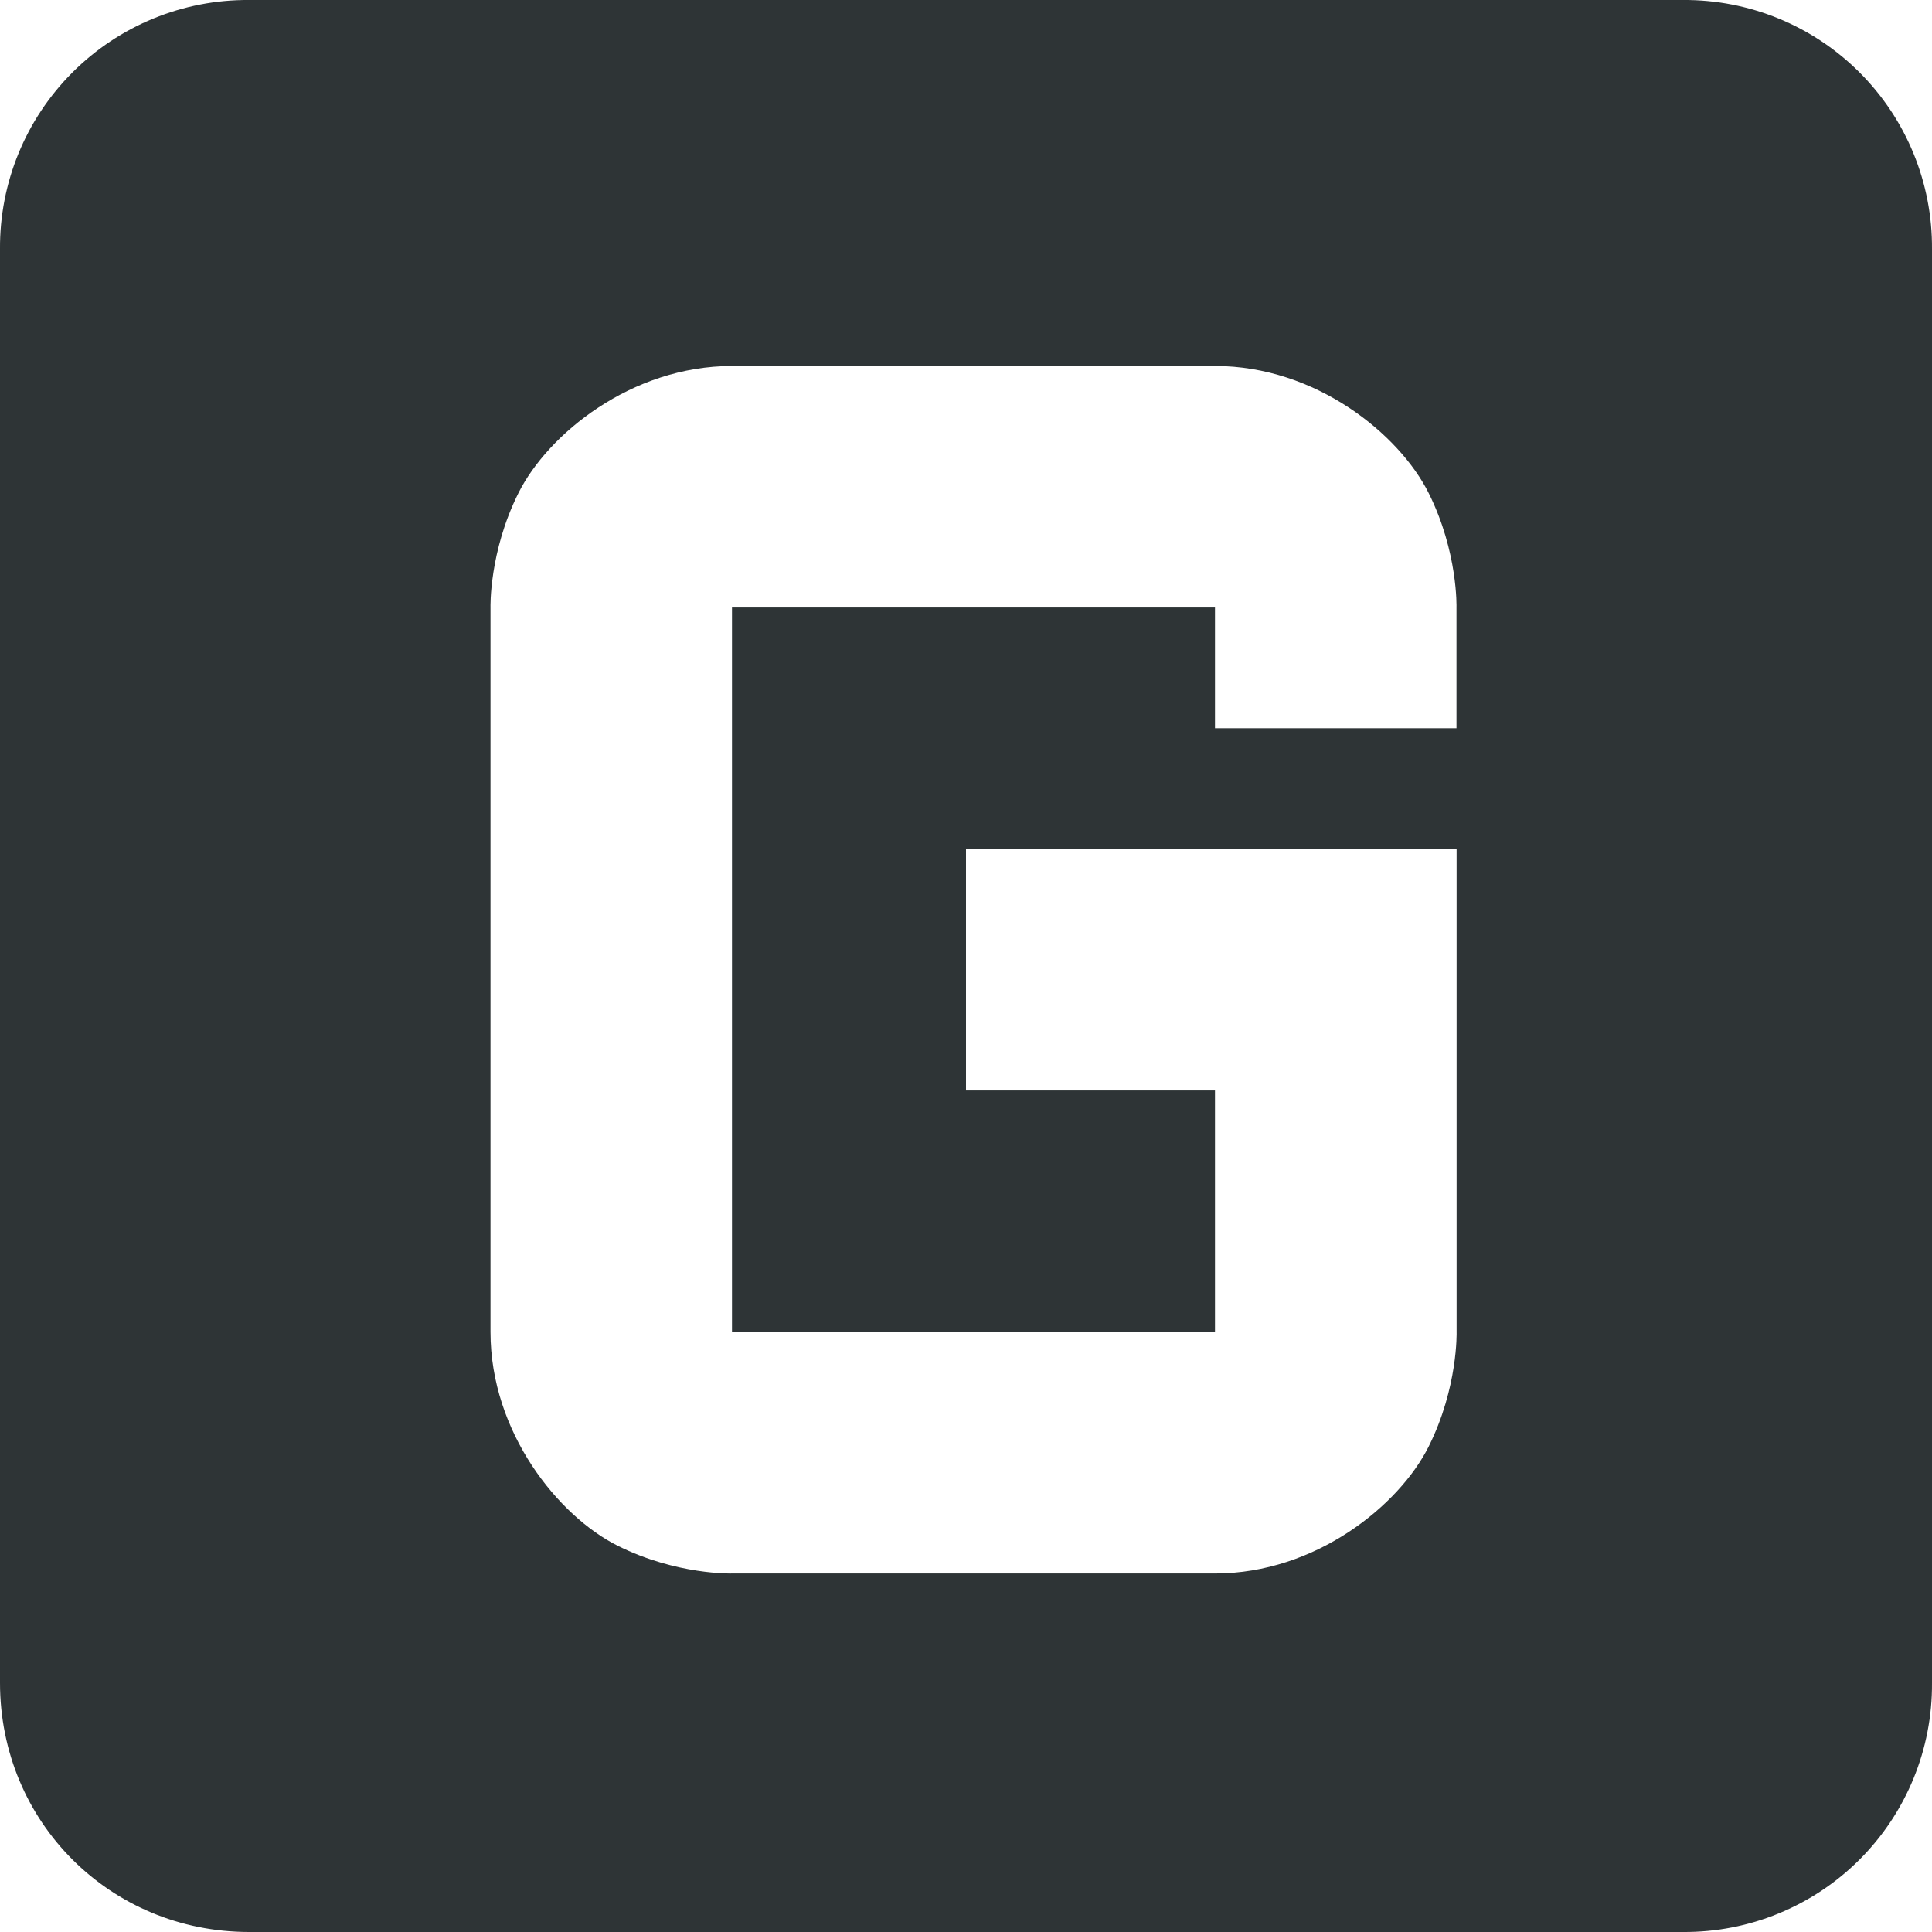
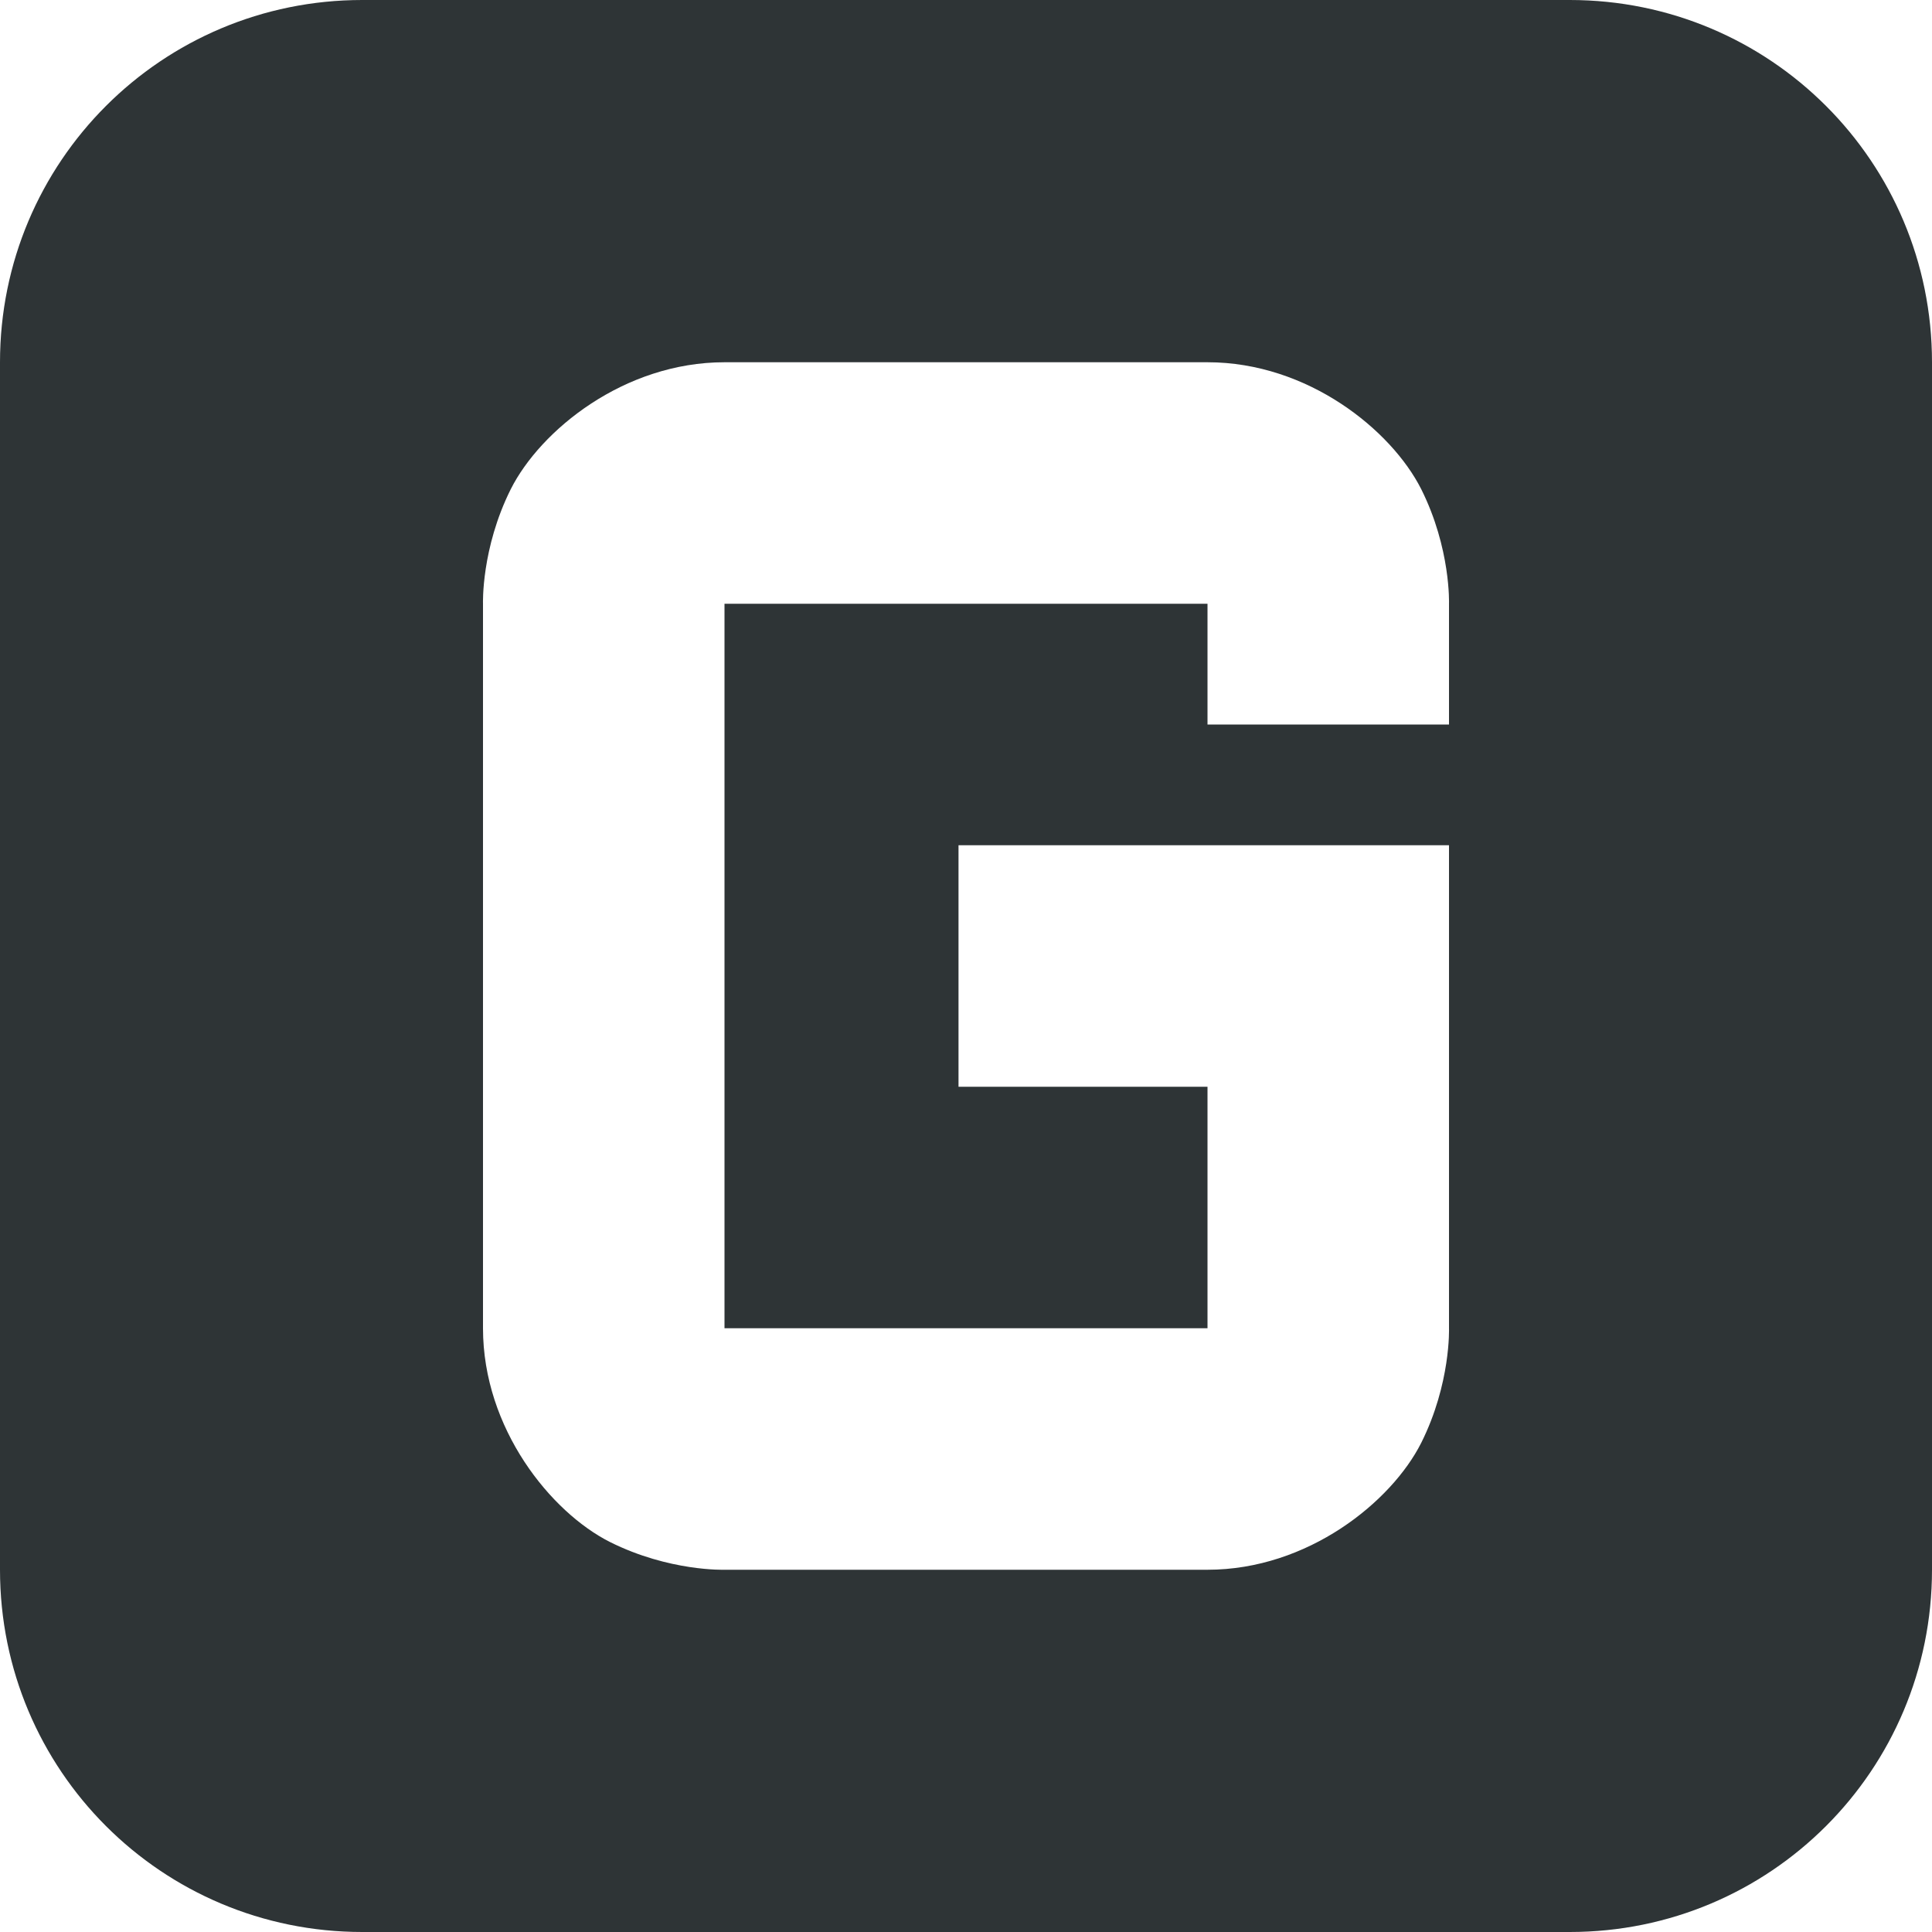
- <svg xmlns="http://www.w3.org/2000/svg" width="16" height="16">
-   <path d="M2.063 0A2.048 2.048 0 000 2.063v11.874C0 15.088.912 16 2.063 16h11.874A2.048 2.048 0 0016 13.937V2.063A2.048 2.048 0 0013.937 0zm4 3.031h4c.833 0 1.525.564 1.769 1.053s.23.947.23.947v1h-2v-1h-4v6h4v-2H8v-2h4.063v4s.013.459-.231.948c-.244.488-.936 1.052-1.77 1.052h-4s-.458.014-.947-.23c-.488-.244-1.053-.936-1.053-1.77v-6s-.013-.459.231-.947c.244-.489.936-1.053 1.77-1.053z" style="marker:none" color="#bebebe" overflow="visible" fill="#2e3436" />
+ <svg xmlns="http://www.w3.org/2000/svg" height="16px" viewBox="0 0 16 16" width="16px">
+   <path d="m 3 0 c -1.66 0 -3 1.34 -3 3 v 10 c 0 1.66 1.34 3 3 3 h 10 c 1.66 0 3 -1.34 3 -3 v -10 c 0 -1.66 -1.34 -3 -3 -3 z m 3 3 h 4 c 0.832 0 1.523 0.562 1.77 1.051 c 0.246 0.492 0.23 0.949 0.23 0.949 v 1 h -2 v -1 h -4 v 6 h 4 v -2 h -2.062 v -2 h 4.062 v 4 s 0.016 0.457 -0.23 0.949 c -0.246 0.488 -0.938 1.051 -1.77 1.051 h -4 s -0.457 0.016 -0.949 -0.23 c -0.488 -0.246 -1.051 -0.938 -1.051 -1.77 v -6 s -0.016 -0.457 0.23 -0.949 c 0.246 -0.488 0.938 -1.051 1.77 -1.051 z m 0 0" fill="#2e3436" />
</svg>
